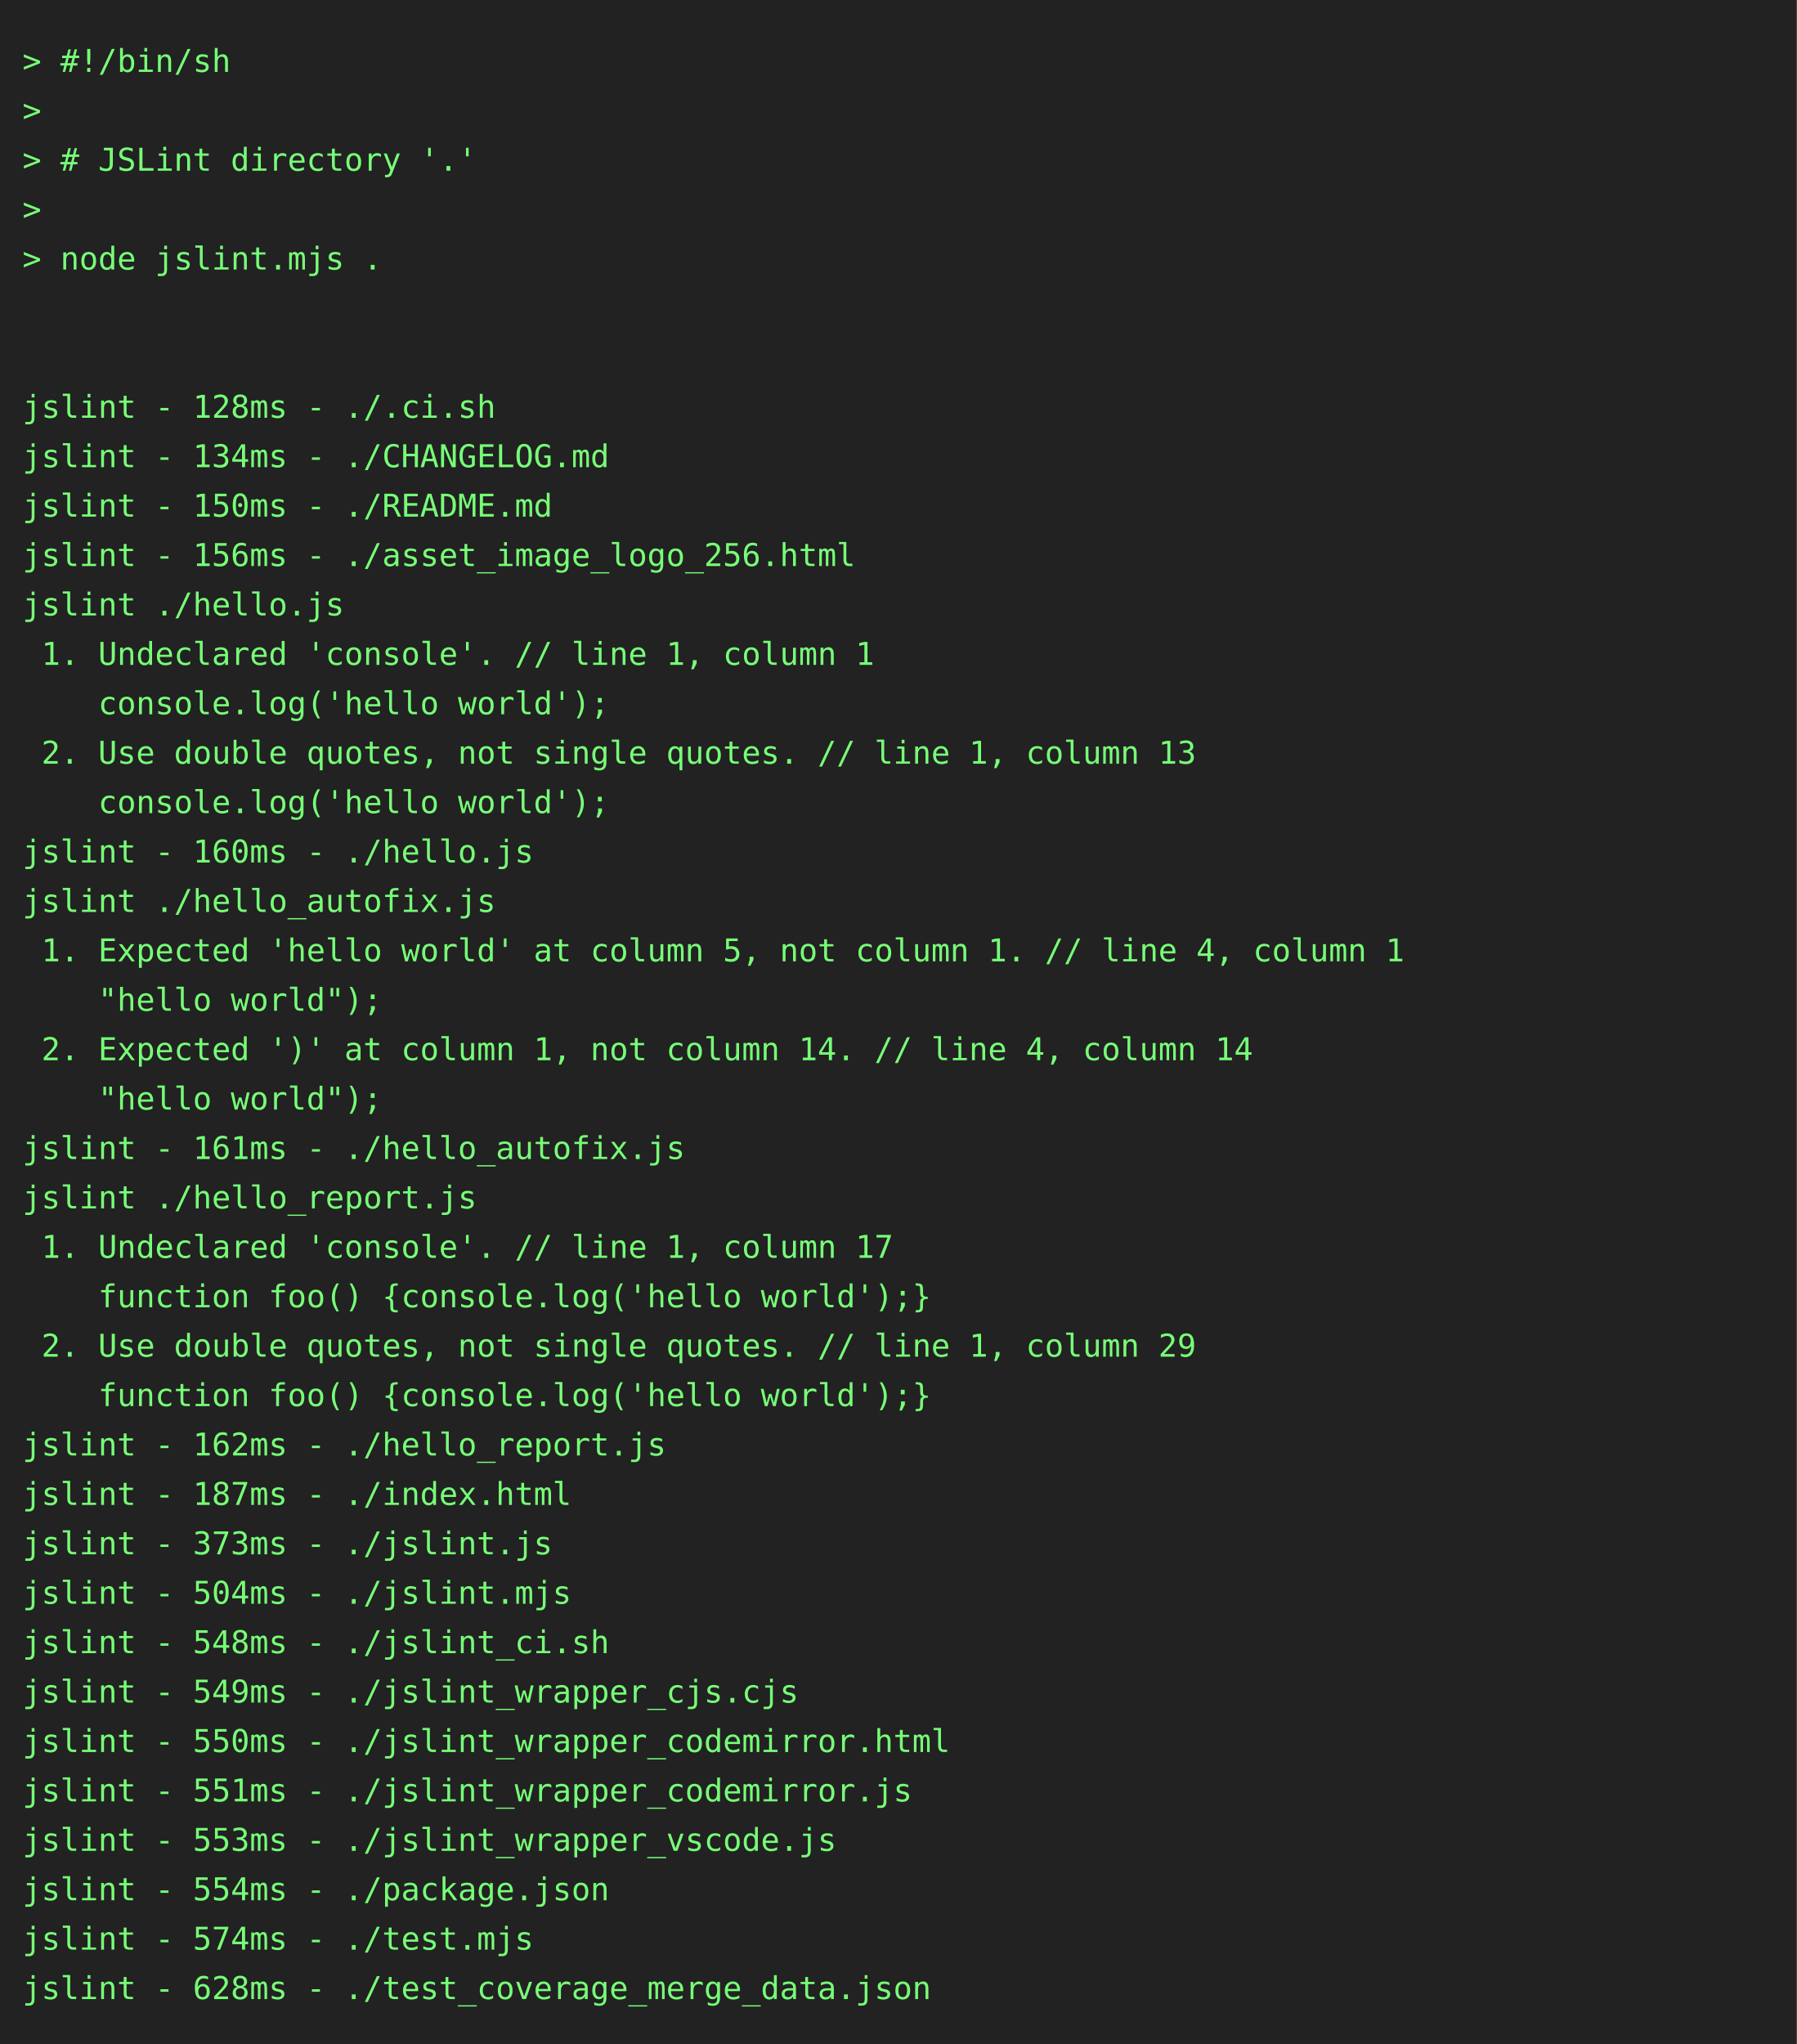
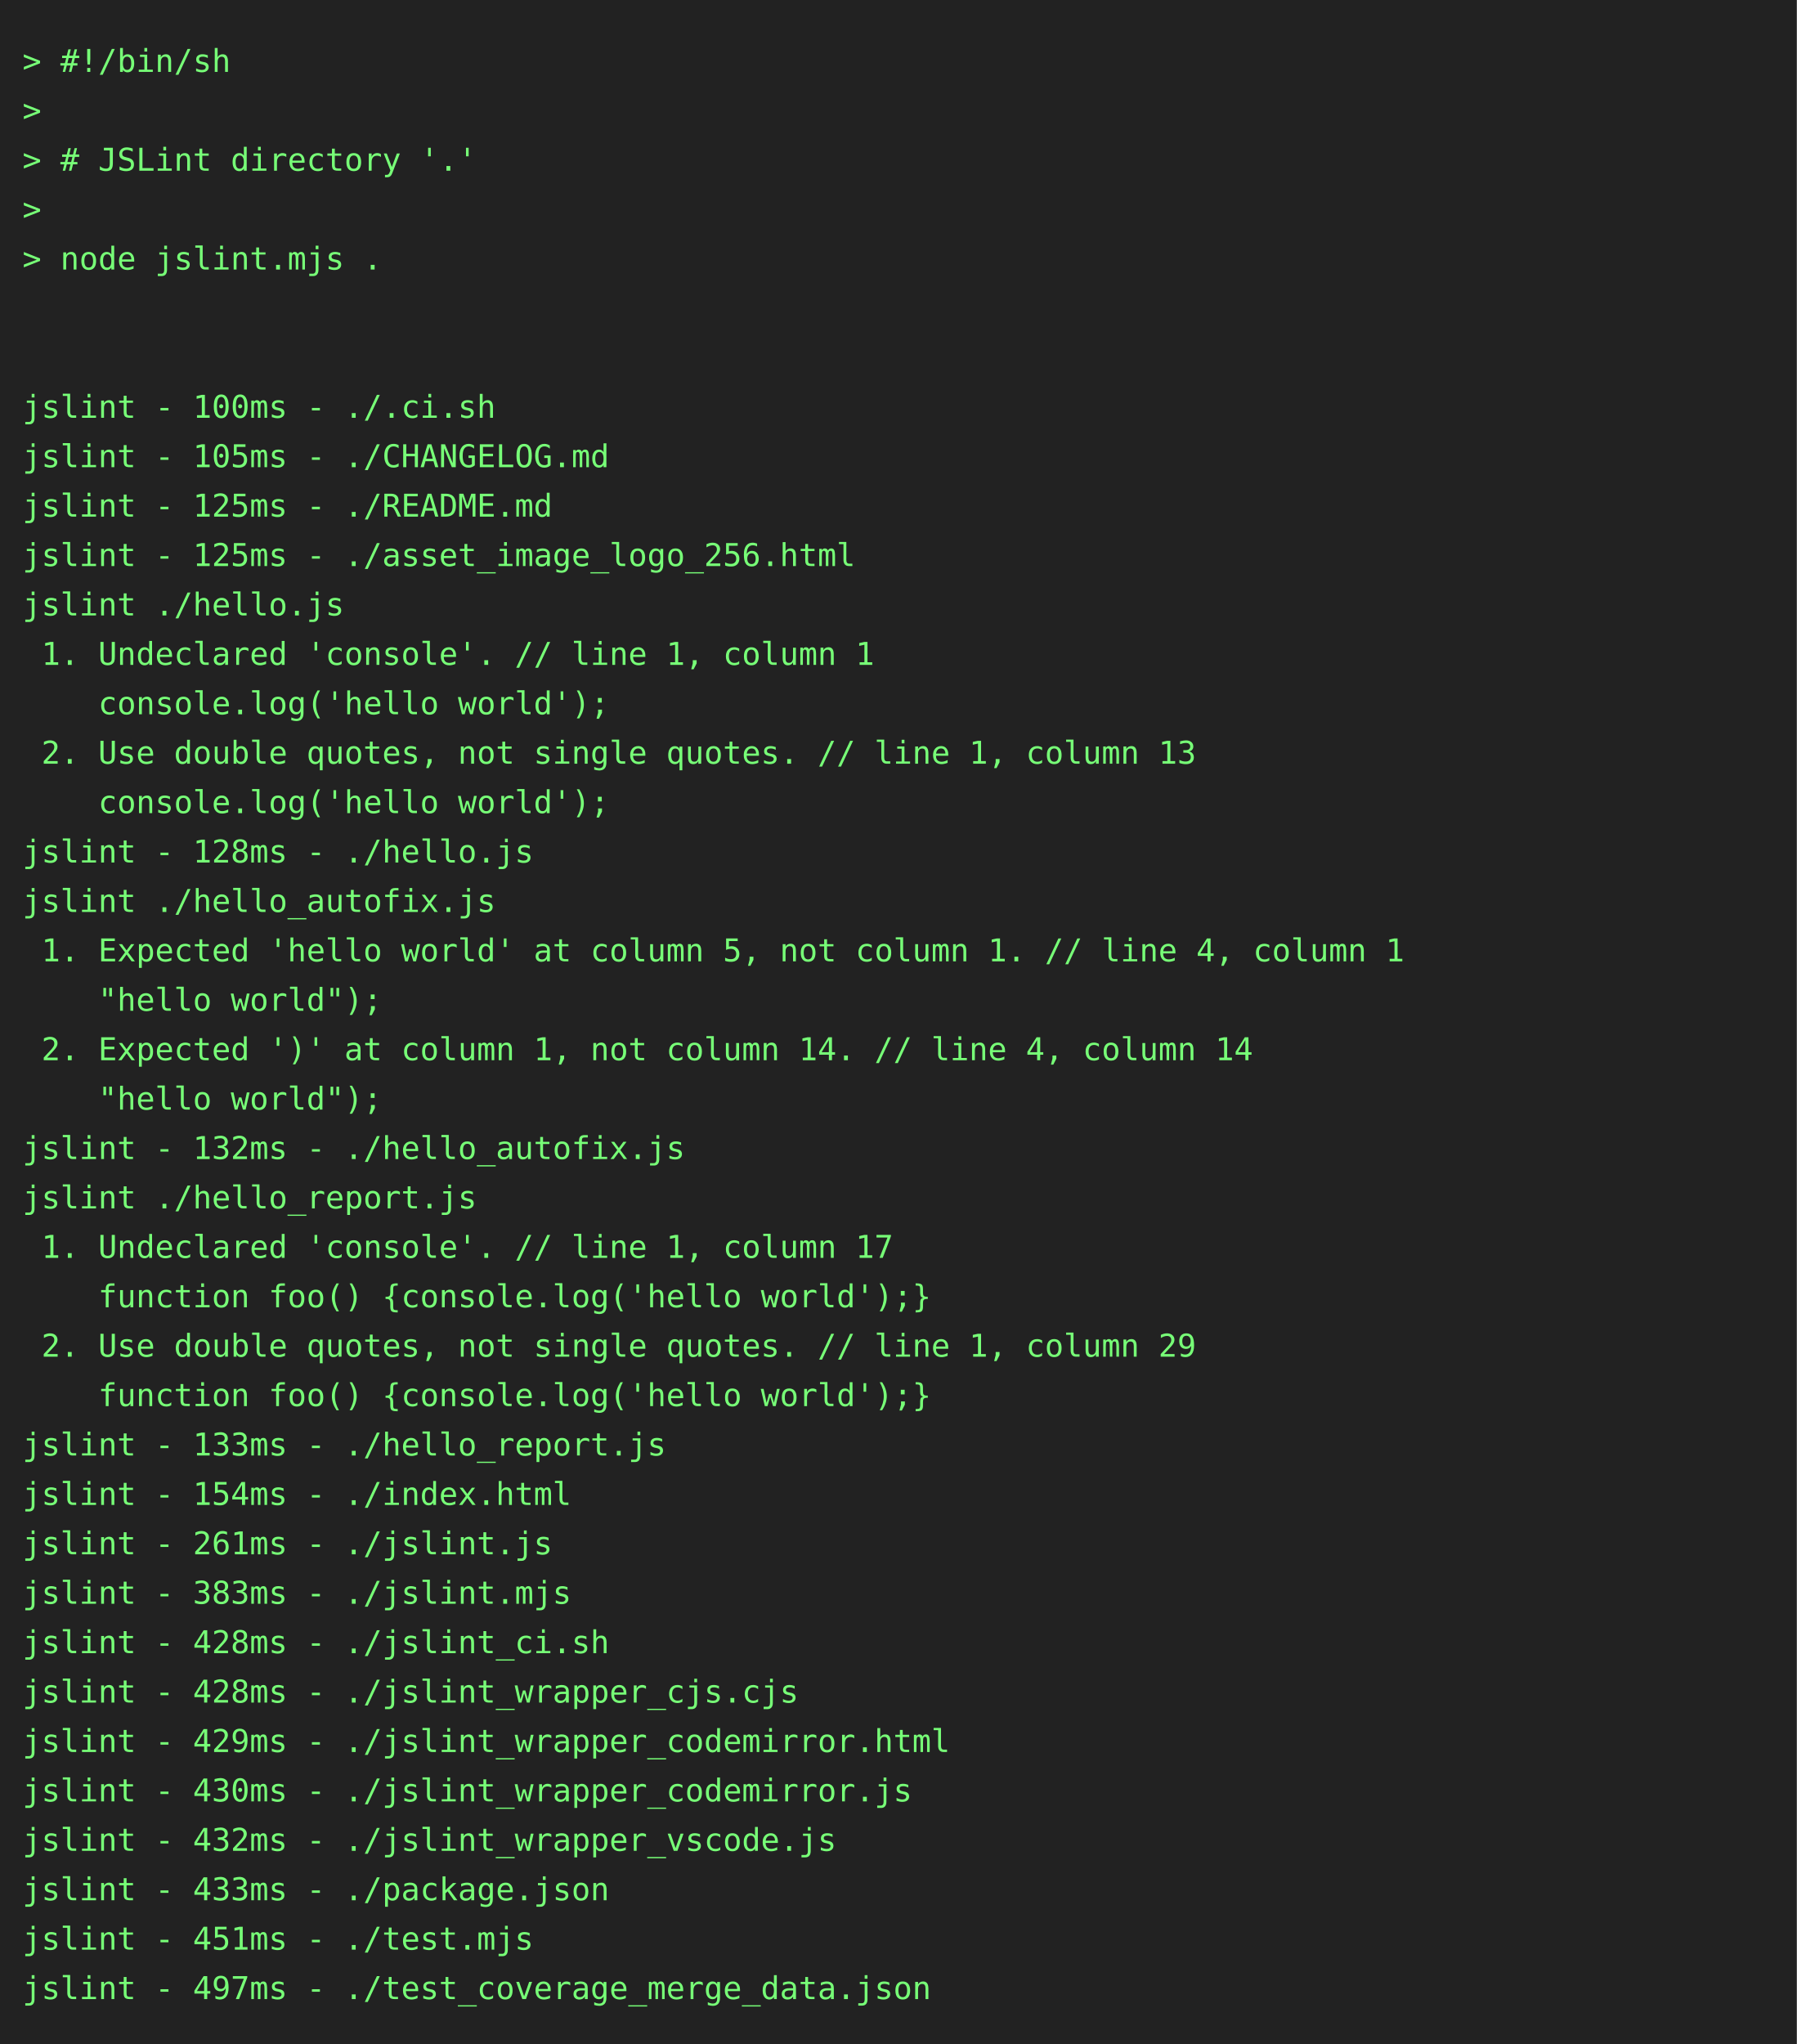
<svg xmlns="http://www.w3.org/2000/svg" height="910" width="800">
  <rect height="910" fill="#222" width="800" />
  <text fill="#7f7" font-family="consolas, menlo, monospace" font-size="14" xml:space="preserve">
    <tspan lengthAdjust="spacingAndGlyphs" textLength="768" x="10" y="32">&gt; #!/bin/sh                                                                                      </tspan>
    <tspan lengthAdjust="spacingAndGlyphs" textLength="768" x="10" y="54">&gt;                                                                                                </tspan>
    <tspan lengthAdjust="spacingAndGlyphs" textLength="768" x="10" y="76">&gt; # JSLint directory '.'                                                                         </tspan>
    <tspan lengthAdjust="spacingAndGlyphs" textLength="768" x="10" y="98">&gt;                                                                                                </tspan>
    <tspan lengthAdjust="spacingAndGlyphs" textLength="768" x="10" y="120">&gt; node jslint.mjs .                                                                              </tspan>
    <tspan lengthAdjust="spacingAndGlyphs" textLength="768" x="10" y="142">                                                                                                 </tspan>
    <tspan lengthAdjust="spacingAndGlyphs" textLength="768" x="10" y="164">                                                                                                 </tspan>
-     <tspan lengthAdjust="spacingAndGlyphs" textLength="768" x="10" y="186">jslint - 128ms - ./.ci.sh                                                                        </tspan>
-     <tspan lengthAdjust="spacingAndGlyphs" textLength="768" x="10" y="208">jslint - 134ms - ./CHANGELOG.md                                                                  </tspan>
-     <tspan lengthAdjust="spacingAndGlyphs" textLength="768" x="10" y="230">jslint - 150ms - ./README.md                                                                     </tspan>
-     <tspan lengthAdjust="spacingAndGlyphs" textLength="768" x="10" y="252">jslint - 156ms - ./asset_image_logo_256.html                                                     </tspan>
+     <tspan lengthAdjust="spacingAndGlyphs" textLength="768" x="10" y="186">jslint - 100ms - ./.ci.sh                                                                        </tspan>
+     <tspan lengthAdjust="spacingAndGlyphs" textLength="768" x="10" y="208">jslint - 105ms - ./CHANGELOG.md                                                                  </tspan>
+     <tspan lengthAdjust="spacingAndGlyphs" textLength="768" x="10" y="230">jslint - 125ms - ./README.md                                                                     </tspan>
+     <tspan lengthAdjust="spacingAndGlyphs" textLength="768" x="10" y="252">jslint - 125ms - ./asset_image_logo_256.html                                                     </tspan>
    <tspan lengthAdjust="spacingAndGlyphs" textLength="768" x="10" y="274">jslint ./hello.js                                                                                </tspan>
    <tspan lengthAdjust="spacingAndGlyphs" textLength="768" x="10" y="296"> 1. Undeclared 'console'. // line 1, column 1                                                    </tspan>
    <tspan lengthAdjust="spacingAndGlyphs" textLength="768" x="10" y="318">    console.log('hello world');                                                                  </tspan>
    <tspan lengthAdjust="spacingAndGlyphs" textLength="768" x="10" y="340"> 2. Use double quotes, not single quotes. // line 1, column 13                                   </tspan>
    <tspan lengthAdjust="spacingAndGlyphs" textLength="768" x="10" y="362">    console.log('hello world');                                                                  </tspan>
-     <tspan lengthAdjust="spacingAndGlyphs" textLength="768" x="10" y="384">jslint - 160ms - ./hello.js                                                                      </tspan>
+     <tspan lengthAdjust="spacingAndGlyphs" textLength="768" x="10" y="384">jslint - 128ms - ./hello.js                                                                      </tspan>
    <tspan lengthAdjust="spacingAndGlyphs" textLength="768" x="10" y="406">jslint ./hello_autofix.js                                                                        </tspan>
    <tspan lengthAdjust="spacingAndGlyphs" textLength="768" x="10" y="428"> 1. Expected 'hello world' at column 5, not column 1. // line 4, column 1                        </tspan>
    <tspan lengthAdjust="spacingAndGlyphs" textLength="768" x="10" y="450">    "hello world");                                                                              </tspan>
    <tspan lengthAdjust="spacingAndGlyphs" textLength="768" x="10" y="472"> 2. Expected ')' at column 1, not column 14. // line 4, column 14                                </tspan>
    <tspan lengthAdjust="spacingAndGlyphs" textLength="768" x="10" y="494">    "hello world");                                                                              </tspan>
-     <tspan lengthAdjust="spacingAndGlyphs" textLength="768" x="10" y="516">jslint - 161ms - ./hello_autofix.js                                                              </tspan>
+     <tspan lengthAdjust="spacingAndGlyphs" textLength="768" x="10" y="516">jslint - 132ms - ./hello_autofix.js                                                              </tspan>
    <tspan lengthAdjust="spacingAndGlyphs" textLength="768" x="10" y="538">jslint ./hello_report.js                                                                         </tspan>
    <tspan lengthAdjust="spacingAndGlyphs" textLength="768" x="10" y="560"> 1. Undeclared 'console'. // line 1, column 17                                                   </tspan>
    <tspan lengthAdjust="spacingAndGlyphs" textLength="768" x="10" y="582">    function foo() {console.log('hello world');}                                                 </tspan>
    <tspan lengthAdjust="spacingAndGlyphs" textLength="768" x="10" y="604"> 2. Use double quotes, not single quotes. // line 1, column 29                                   </tspan>
    <tspan lengthAdjust="spacingAndGlyphs" textLength="768" x="10" y="626">    function foo() {console.log('hello world');}                                                 </tspan>
-     <tspan lengthAdjust="spacingAndGlyphs" textLength="768" x="10" y="648">jslint - 162ms - ./hello_report.js                                                               </tspan>
-     <tspan lengthAdjust="spacingAndGlyphs" textLength="768" x="10" y="670">jslint - 187ms - ./index.html                                                                    </tspan>
-     <tspan lengthAdjust="spacingAndGlyphs" textLength="768" x="10" y="692">jslint - 373ms - ./jslint.js                                                                     </tspan>
-     <tspan lengthAdjust="spacingAndGlyphs" textLength="768" x="10" y="714">jslint - 504ms - ./jslint.mjs                                                                    </tspan>
-     <tspan lengthAdjust="spacingAndGlyphs" textLength="768" x="10" y="736">jslint - 548ms - ./jslint_ci.sh                                                                  </tspan>
-     <tspan lengthAdjust="spacingAndGlyphs" textLength="768" x="10" y="758">jslint - 549ms - ./jslint_wrapper_cjs.cjs                                                        </tspan>
-     <tspan lengthAdjust="spacingAndGlyphs" textLength="768" x="10" y="780">jslint - 550ms - ./jslint_wrapper_codemirror.html                                                </tspan>
-     <tspan lengthAdjust="spacingAndGlyphs" textLength="768" x="10" y="802">jslint - 551ms - ./jslint_wrapper_codemirror.js                                                  </tspan>
-     <tspan lengthAdjust="spacingAndGlyphs" textLength="768" x="10" y="824">jslint - 553ms - ./jslint_wrapper_vscode.js                                                      </tspan>
-     <tspan lengthAdjust="spacingAndGlyphs" textLength="768" x="10" y="846">jslint - 554ms - ./package.json                                                                  </tspan>
-     <tspan lengthAdjust="spacingAndGlyphs" textLength="768" x="10" y="868">jslint - 574ms - ./test.mjs                                                                      </tspan>
-     <tspan lengthAdjust="spacingAndGlyphs" textLength="768" x="10" y="890">jslint - 628ms - ./test_coverage_merge_data.json                                                 </tspan>
+     <tspan lengthAdjust="spacingAndGlyphs" textLength="768" x="10" y="648">jslint - 133ms - ./hello_report.js                                                               </tspan>
+     <tspan lengthAdjust="spacingAndGlyphs" textLength="768" x="10" y="670">jslint - 154ms - ./index.html                                                                    </tspan>
+     <tspan lengthAdjust="spacingAndGlyphs" textLength="768" x="10" y="692">jslint - 261ms - ./jslint.js                                                                     </tspan>
+     <tspan lengthAdjust="spacingAndGlyphs" textLength="768" x="10" y="714">jslint - 383ms - ./jslint.mjs                                                                    </tspan>
+     <tspan lengthAdjust="spacingAndGlyphs" textLength="768" x="10" y="736">jslint - 428ms - ./jslint_ci.sh                                                                  </tspan>
+     <tspan lengthAdjust="spacingAndGlyphs" textLength="768" x="10" y="758">jslint - 428ms - ./jslint_wrapper_cjs.cjs                                                        </tspan>
+     <tspan lengthAdjust="spacingAndGlyphs" textLength="768" x="10" y="780">jslint - 429ms - ./jslint_wrapper_codemirror.html                                                </tspan>
+     <tspan lengthAdjust="spacingAndGlyphs" textLength="768" x="10" y="802">jslint - 430ms - ./jslint_wrapper_codemirror.js                                                  </tspan>
+     <tspan lengthAdjust="spacingAndGlyphs" textLength="768" x="10" y="824">jslint - 432ms - ./jslint_wrapper_vscode.js                                                      </tspan>
+     <tspan lengthAdjust="spacingAndGlyphs" textLength="768" x="10" y="846">jslint - 433ms - ./package.json                                                                  </tspan>
+     <tspan lengthAdjust="spacingAndGlyphs" textLength="768" x="10" y="868">jslint - 451ms - ./test.mjs                                                                      </tspan>
+     <tspan lengthAdjust="spacingAndGlyphs" textLength="768" x="10" y="890">jslint - 497ms - ./test_coverage_merge_data.json                                                 </tspan>
  </text>
</svg>
